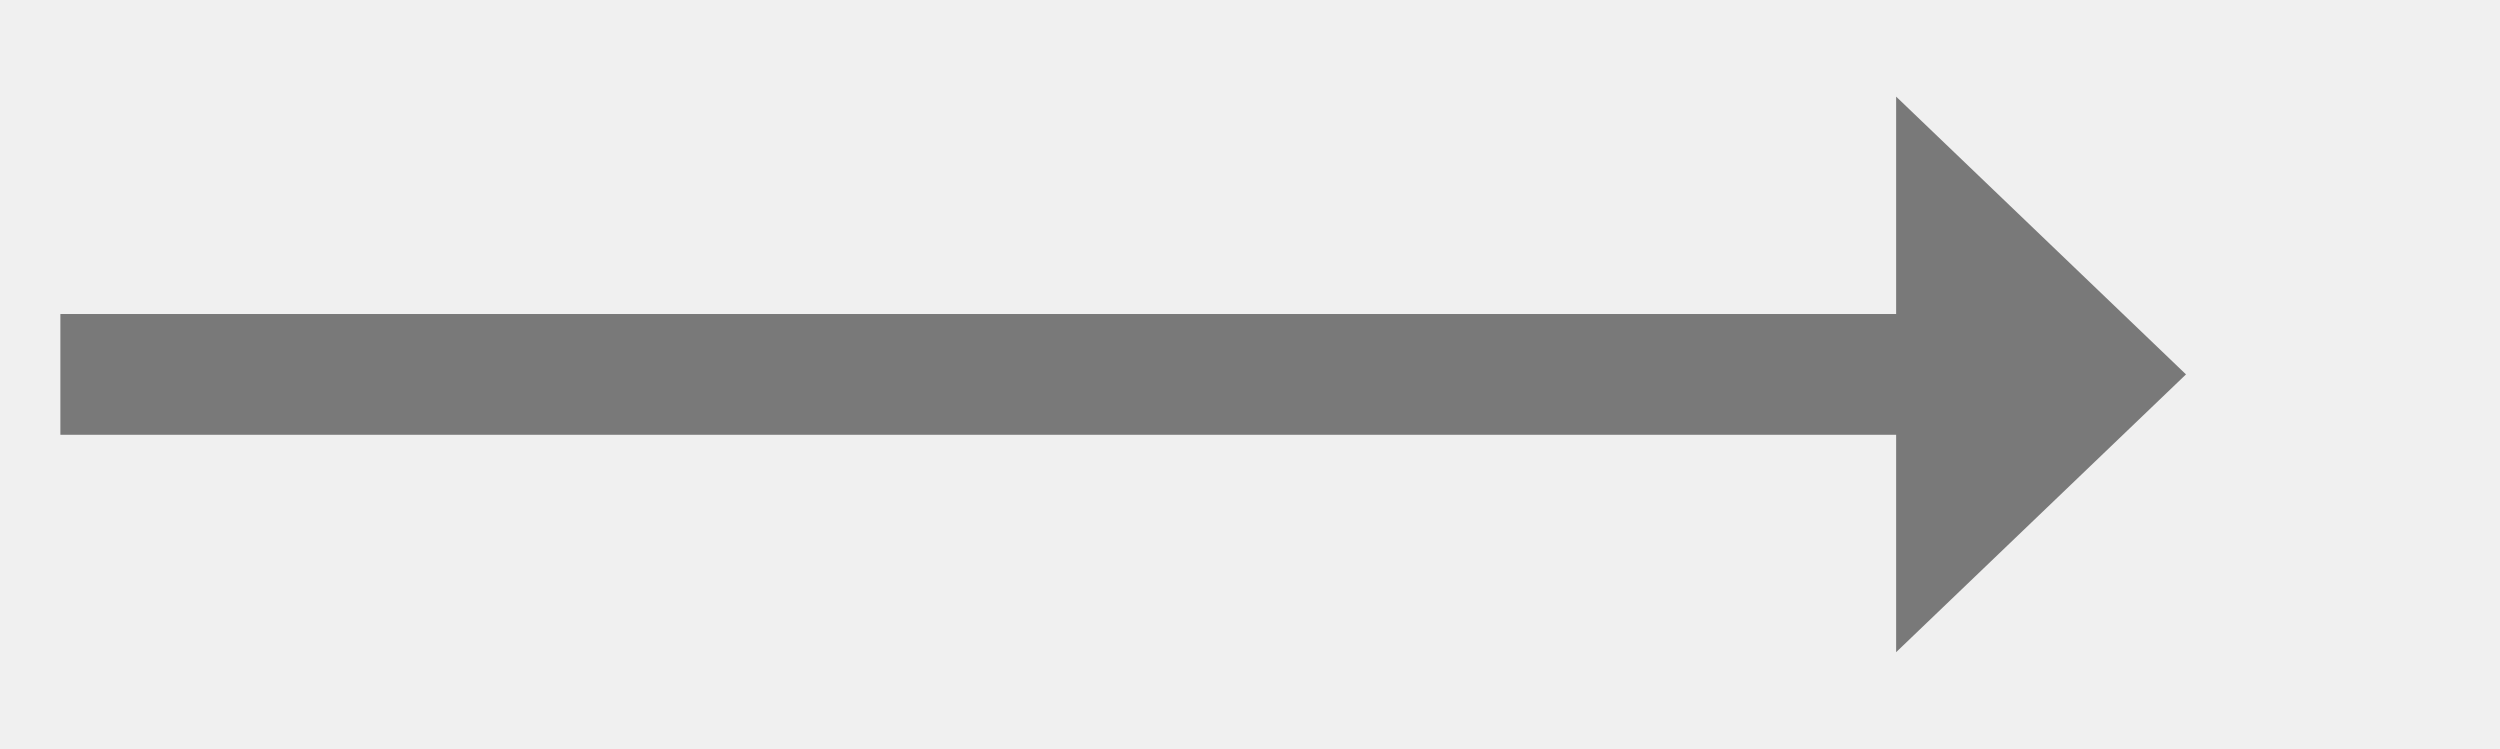
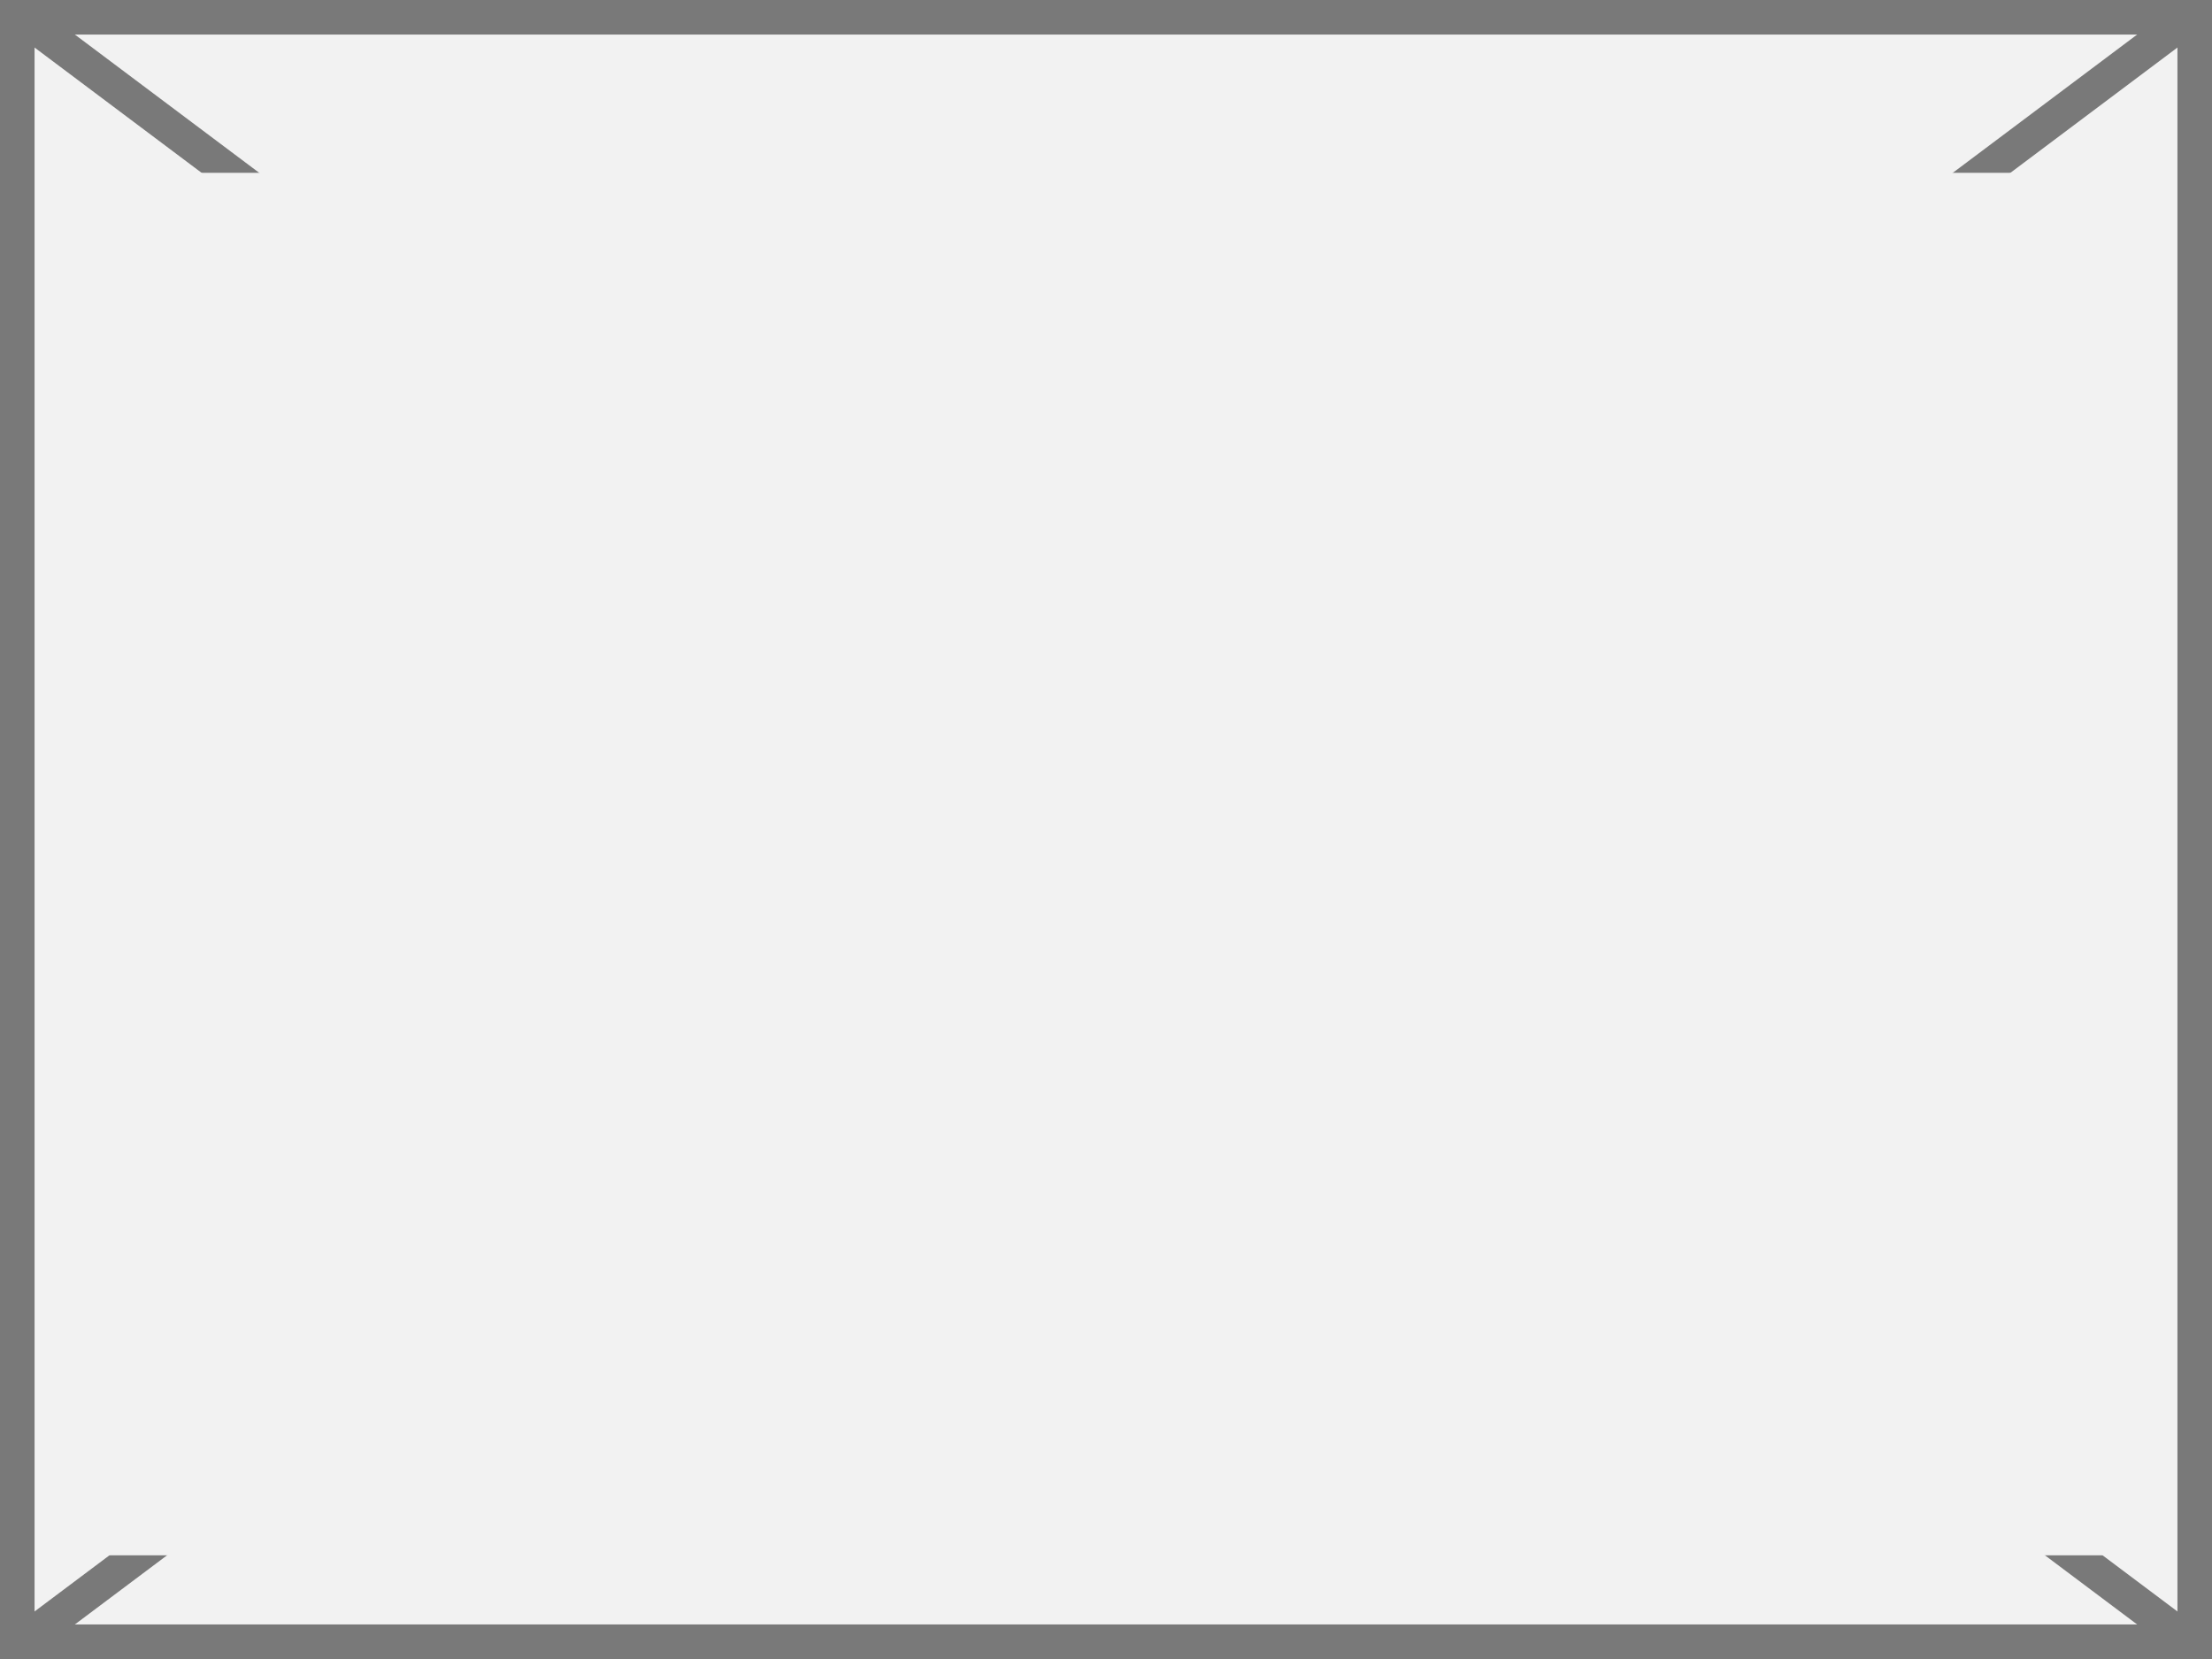
- <svg xmlns="http://www.w3.org/2000/svg" version="1.1" width="103.5px" height="31px">
-   <g transform="matrix(1 0 0 1 -106.5 -2340 )">
-     <path d="M 185 2367  L 197 2355.5  L 185 2344  L 185 2367  Z " fill-rule="nonzero" fill="#797979" stroke="none" />
-     <path d="M 109 2355.5  L 188 2355.5  " stroke-width="5" stroke="#797979" fill="none" />
+ <svg xmlns="http://www.w3.org/2000/svg" version="1.1" width="64px" height="48px">
+   <defs>
+     <mask fill="white" id="clip664">
+       <path d="M 355 2338  L 419 2338  L 419 2378  L 355 2378  Z M 354 2333  L 418 2333  L 418 2381  L 354 2381  Z " fill-rule="evenodd" />
+     </mask>
+   </defs>
+   <g transform="matrix(1 0 0 1 -354 -2333 )">
+     <path d="M 354.5 2333.5  L 417.5 2333.5  L 417.5 2380.5  L 354.5 2380.5  L 354.5 2333.5  Z " fill-rule="nonzero" fill="#f2f2f2" stroke="none" />
+     <path d="M 354.5 2333.5  L 417.5 2333.5  L 417.5 2380.5  L 354.5 2380.5  L 354.5 2333.5  Z " stroke-width="1" stroke="#797979" fill="none" />
+     <path d="M 354.533 2333.4  L 417.467 2380.6  M 417.467 2333.4  L 354.533 2380.6  " stroke-width="1" stroke="#797979" fill="none" mask="url(#clip664)" />
  </g>
</svg>
